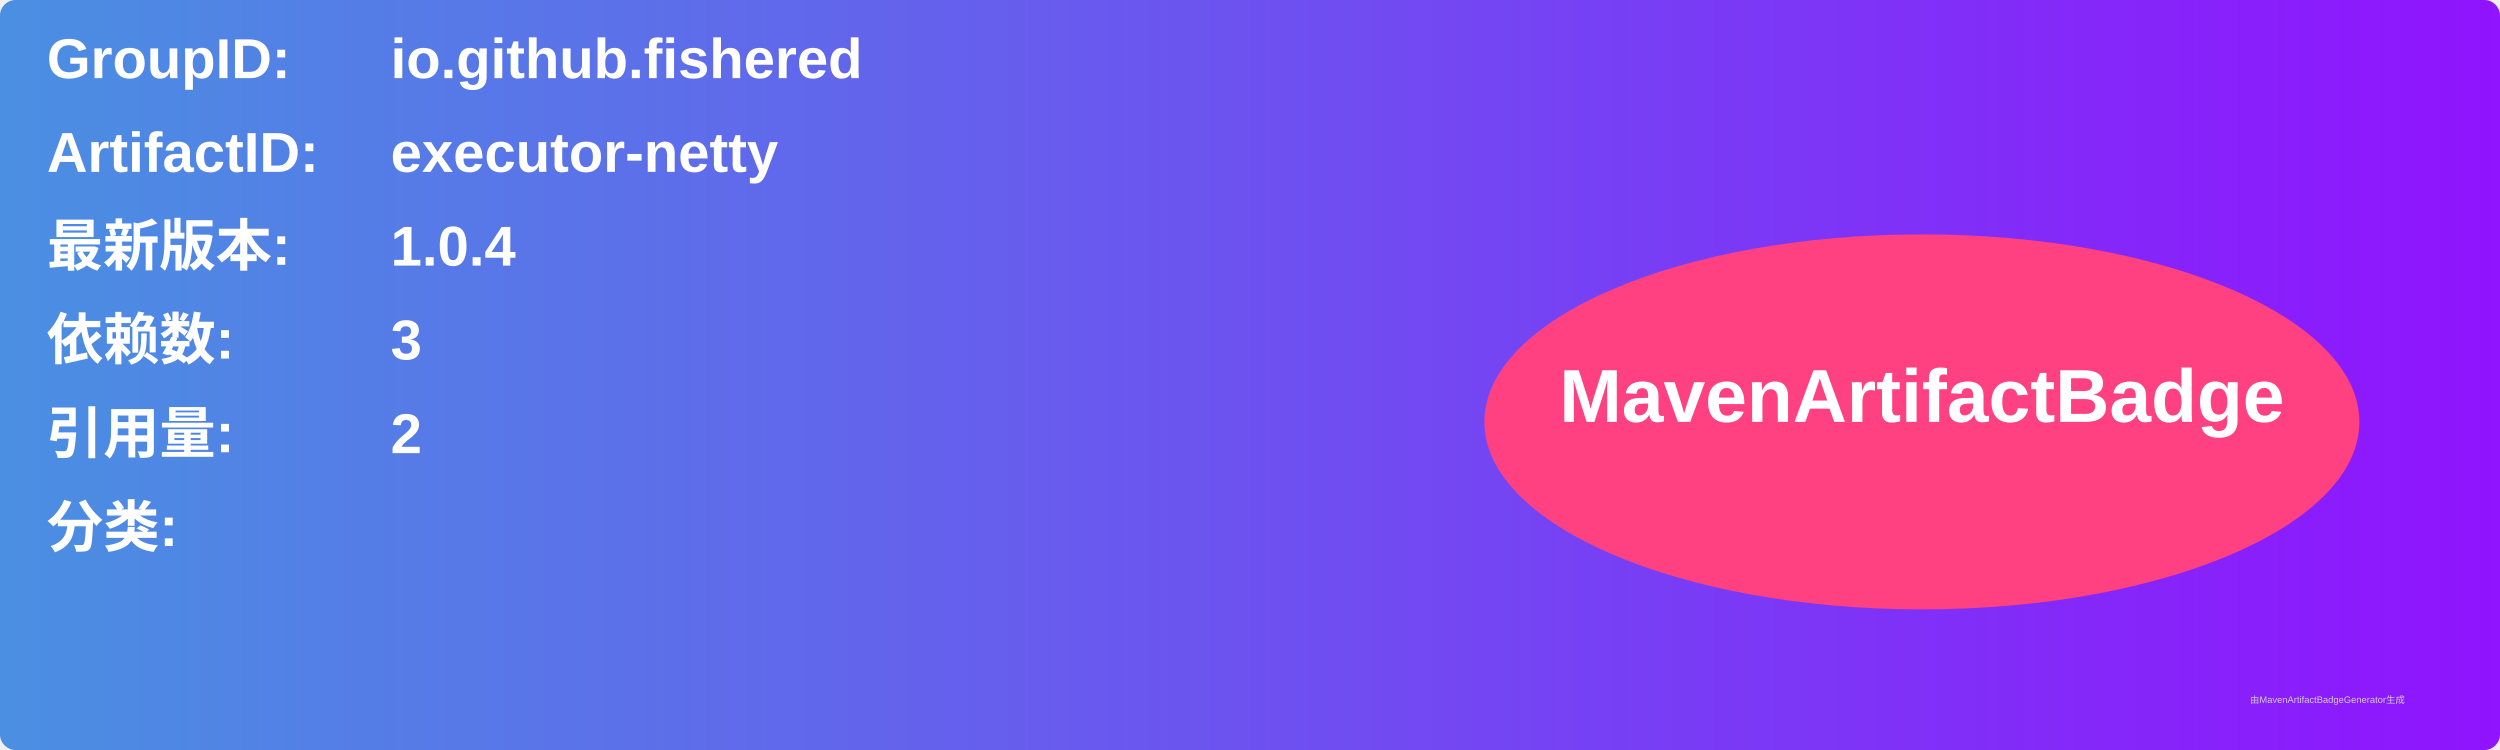
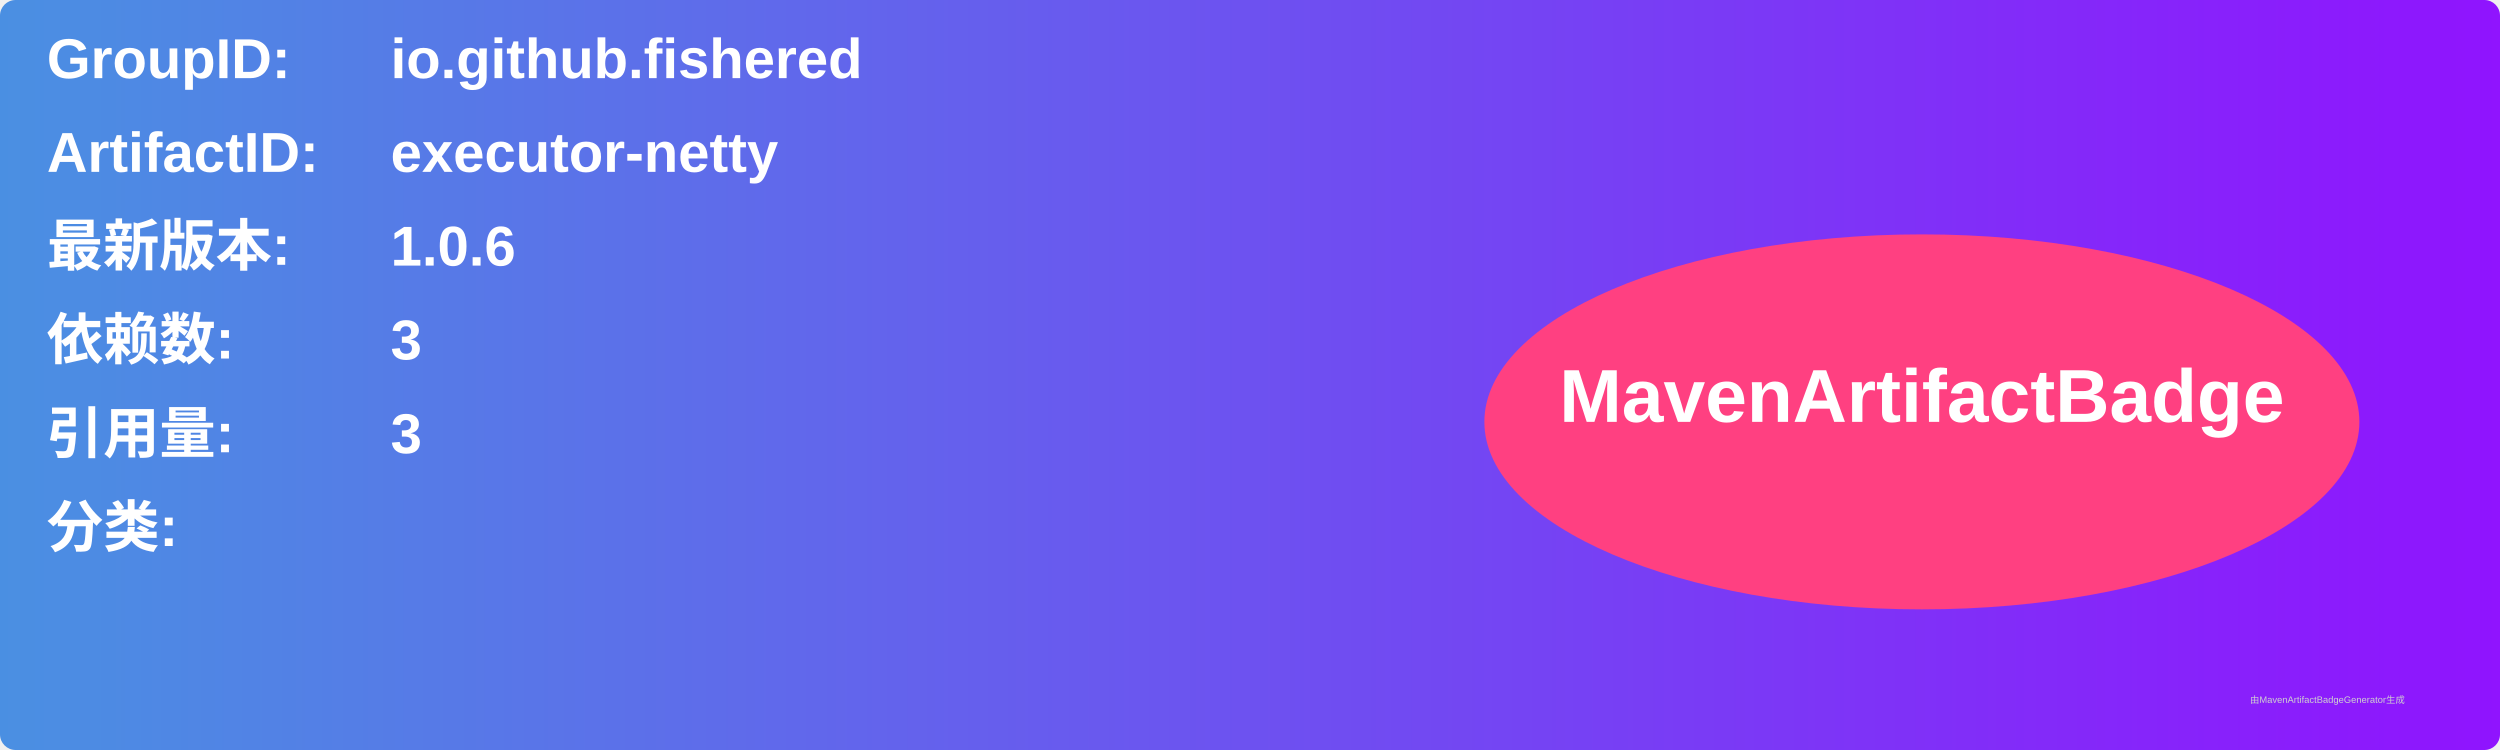
<svg xmlns="http://www.w3.org/2000/svg" width="800" height="240" viewBox="0 0 800 240">
  <linearGradient id="grad" x1="0%" y1="0%" x2="100%" y2="0%">
    <stop offset="0%" stop-color="#4a90e2" />
    <stop offset="100%" stop-color="#9013fe" />
  </linearGradient>
  <rect width="100%" height="100%" rx="5" ry="5" fill="url(#grad)" />
  <g transform="translate(15, 15)">
    <text x="0" y="10" font-family="Arial" font-size="18" fill="white" font-weight="bold" width="260">GroupID:</text>
    <text x="110" y="10" font-family="Arial" font-size="18" fill="white" font-weight="bold" width="460">io.github.fishered</text>
    <text x="0" y="40" font-family="Arial" font-size="18" fill="white" font-weight="bold" width="260">ArtifactID:</text>
    <text x="110" y="40" font-family="Arial" font-size="18" fill="white" font-weight="bold" width="460">executor-netty</text>
    <text x="0" y="70" font-family="Arial" font-size="18" fill="white" font-weight="bold">最新版本:</text>
    <text x="110" y="70" font-family="Arial" font-size="18" fill="white" font-weight="bold">
-       <tspan font-weight="bold">1.0.4</tspan>
+       <tspan font-weight="bold">1.0.6</tspan>
    </text>
    <text x="0" y="100" font-family="Arial" font-size="18" fill="white" font-weight="bold">依赖数: </text>
    <text x="110" y="100" font-family="Arial" font-size="18" fill="white">
      <tspan font-weight="bold">3</tspan>
    </text>
    <text x="0" y="130" font-family="Arial" font-size="18" fill="white" font-weight="bold">引用量: </text>
    <text x="110" y="130" font-family="Arial" font-size="18" fill="white">
-       <tspan font-weight="bold">2</tspan>
+       <tspan font-weight="bold">3</tspan>
    </text>
    <text x="0" y="160" font-family="Arial" font-size="18" fill="white" font-weight="bold">分类:</text>
    <text x="10" y="190" font-family="Arial" font-size="10" fill="white">
      <tspan font-weight="bold" />
    </text>
    <ellipse cx="600" cy="120" rx="140" ry="60" fill="#ff4081" />
    <text x="600" y="120" text-anchor="middle" font-family="Arial" font-size="24" fill="white" font-weight="bold">MavenArtifactBadge</text>
  </g>
  <text x="720" y="225" font-family="Arial" font-size="3" fill="#d0d0d0">由MavenArtifactBadgeGenerator生成</text>
</svg>
